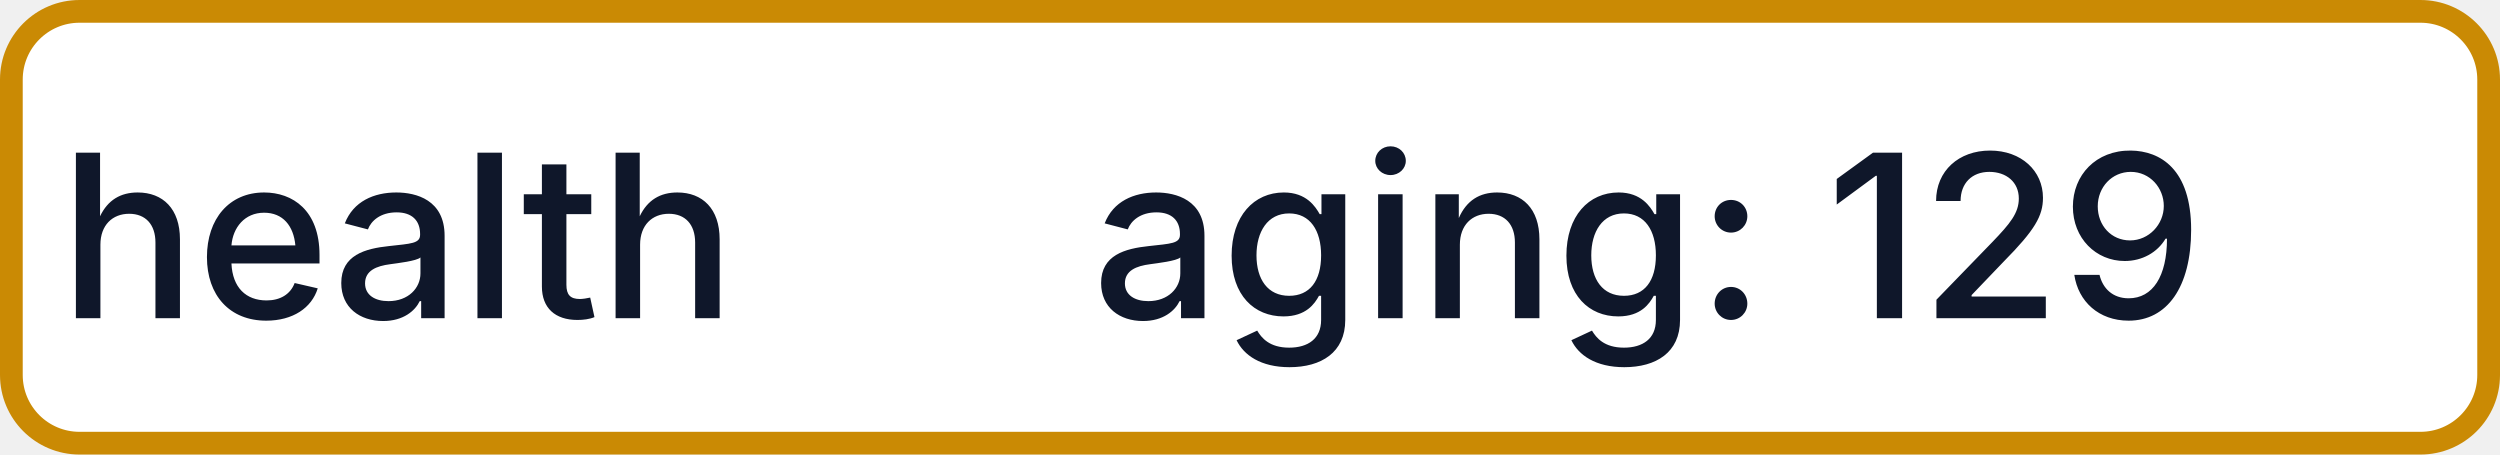
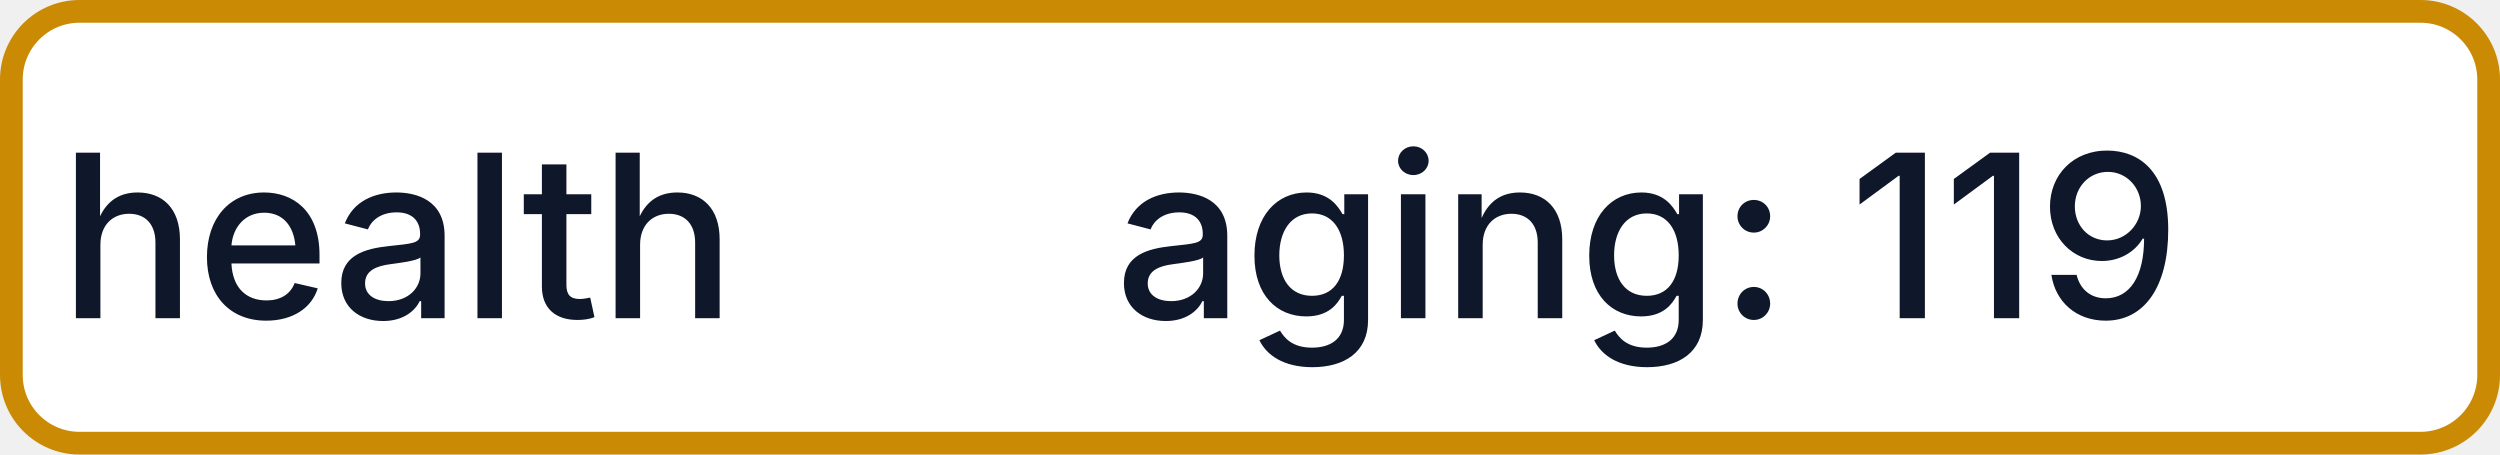
- <svg xmlns="http://www.w3.org/2000/svg" width="110" height="20" role="img" aria-label="health: aging: 129">
+ <svg xmlns="http://www.w3.org/2000/svg" width="110" height="20" role="img" aria-label="health: aging: 119">
  <rect x="0.5" y="0.5" width="109" height="19" rx="3" fill="#FFFFFF" stroke="#CA8A04" stroke-width="1" />
  <g fill="#0F172A" text-anchor="middle" font-family="-apple-system,BlinkMacSystemFont,Segoe UI,sans-serif" font-size="10" font-weight="500">
    <text x="17.5" y="14">health</text>
-     <text x="72.5" y="14" textLength="68" lengthAdjust="spacingAndGlyphs">aging: 129</text>
+     <text x="72.5" y="14" textLength="68" lengthAdjust="spacingAndGlyphs">aging: 119</text>
  </g>
</svg>
